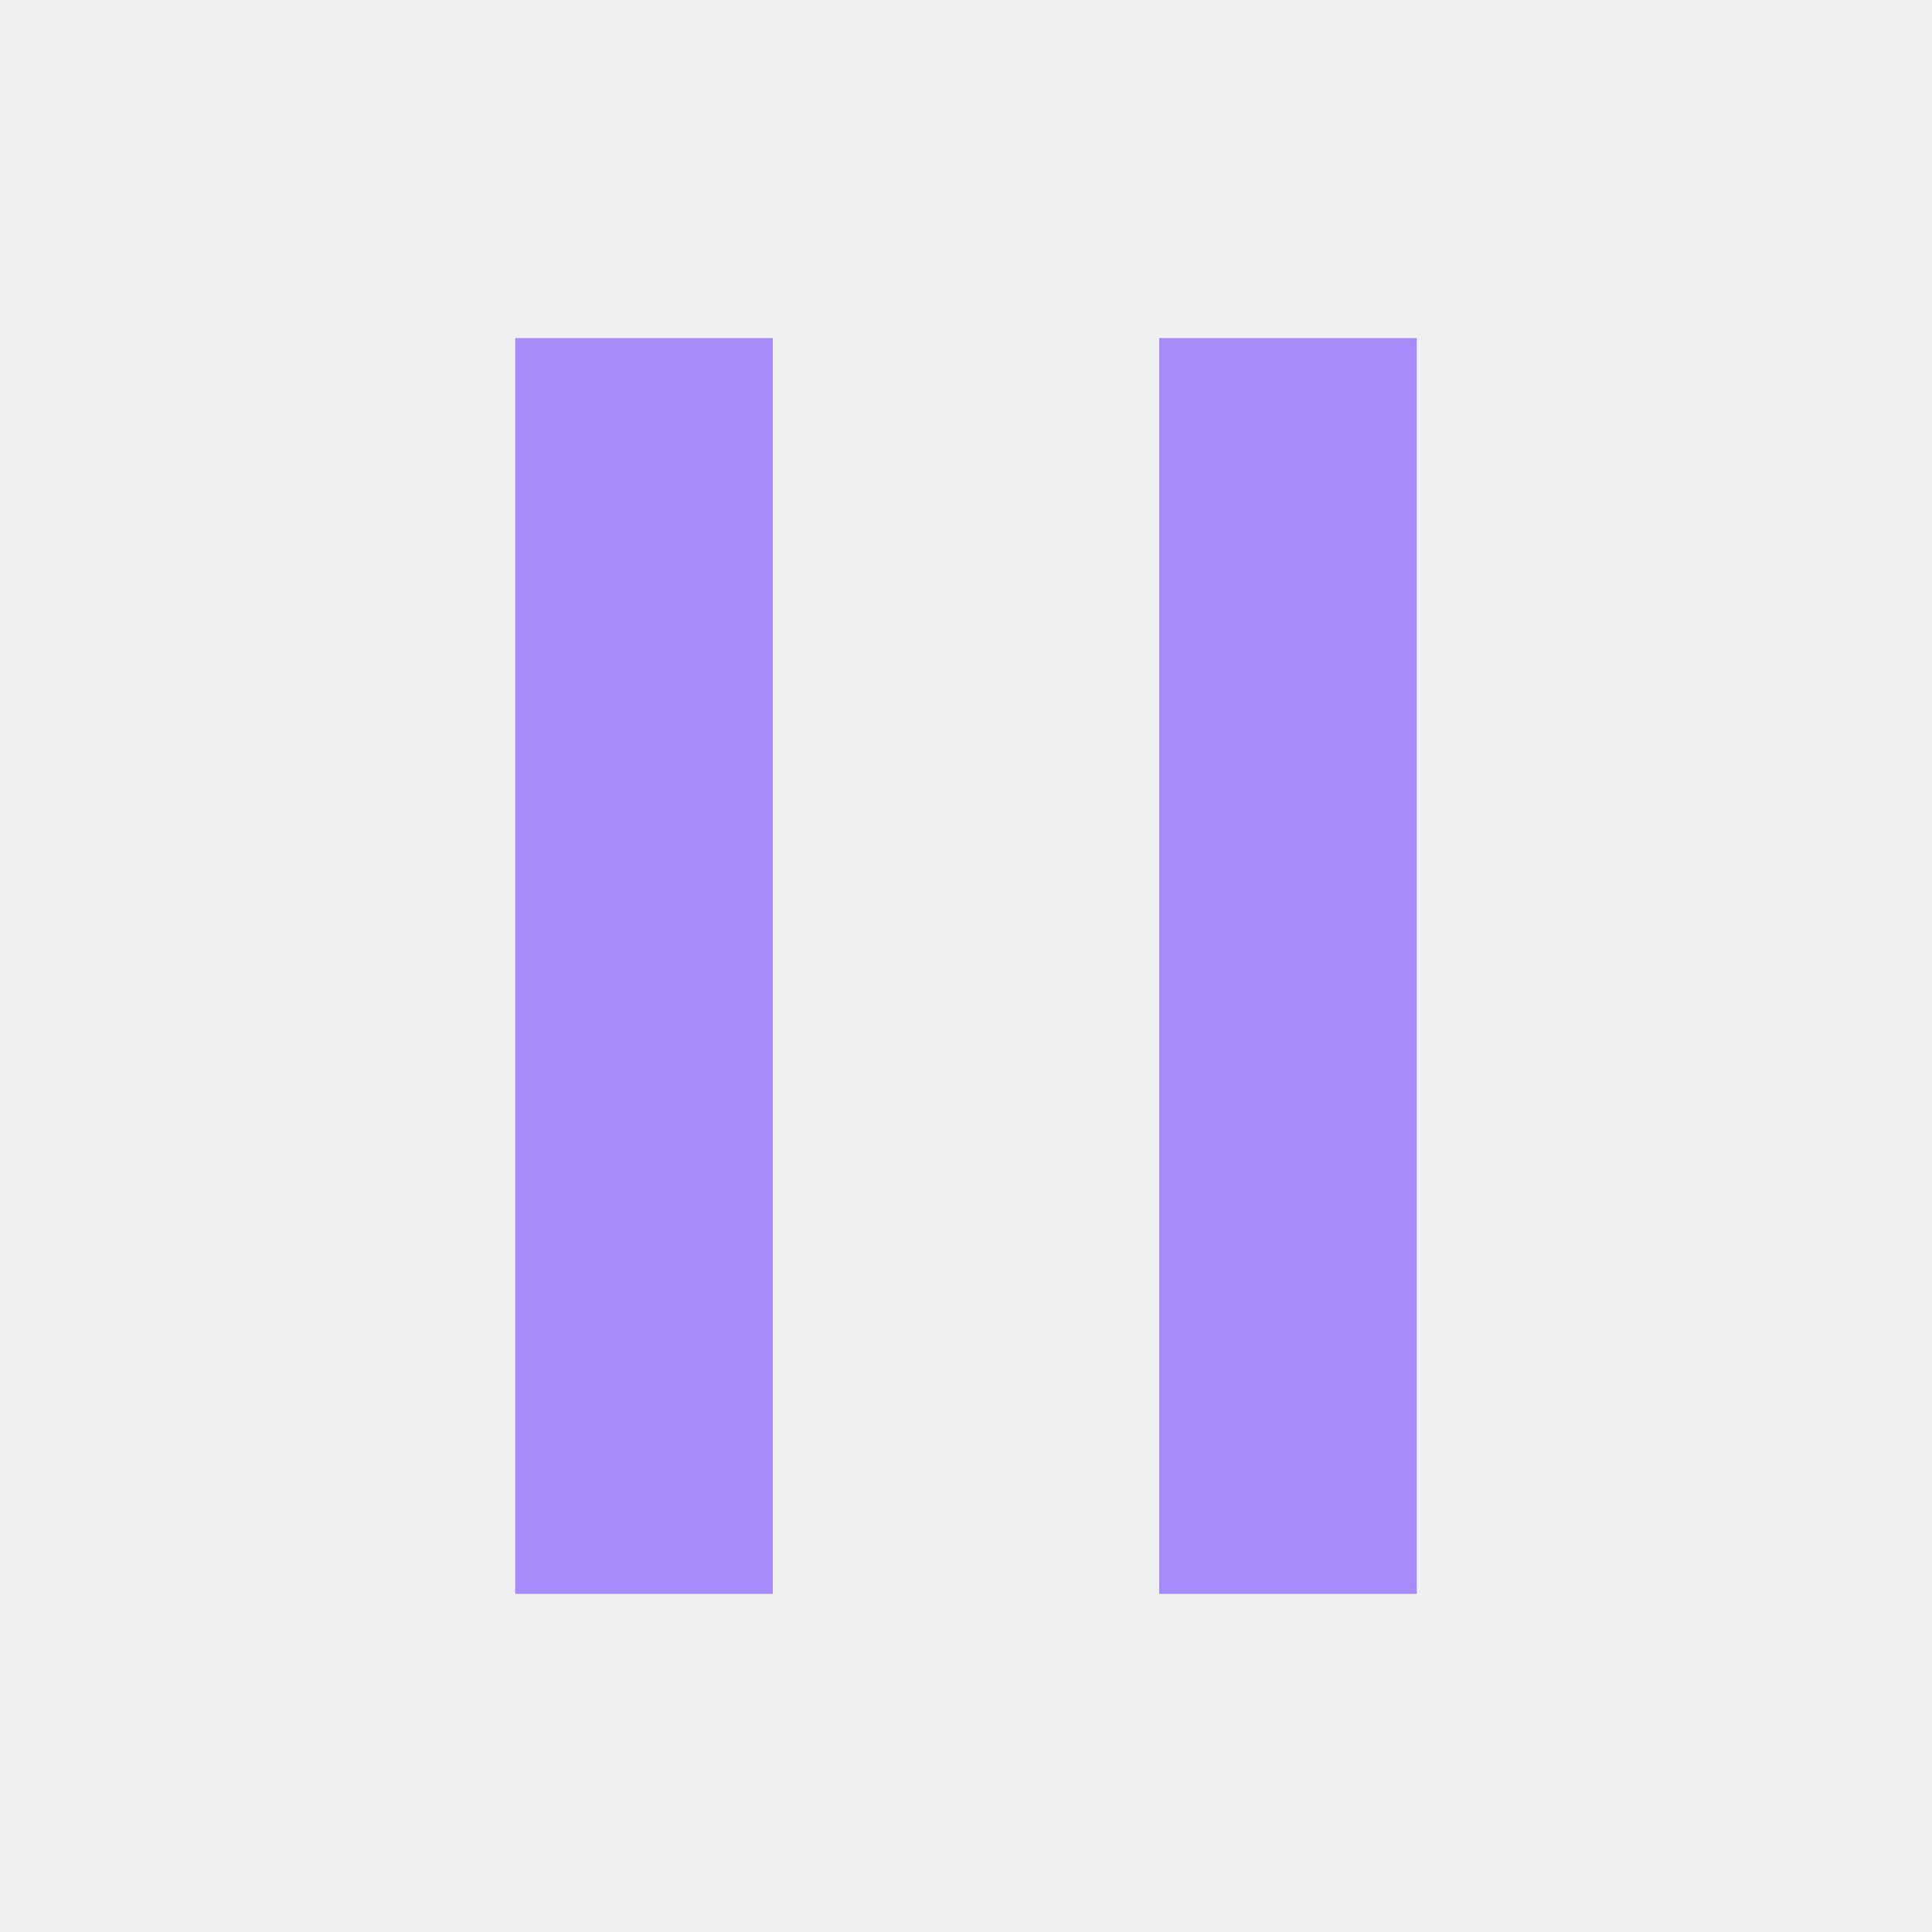
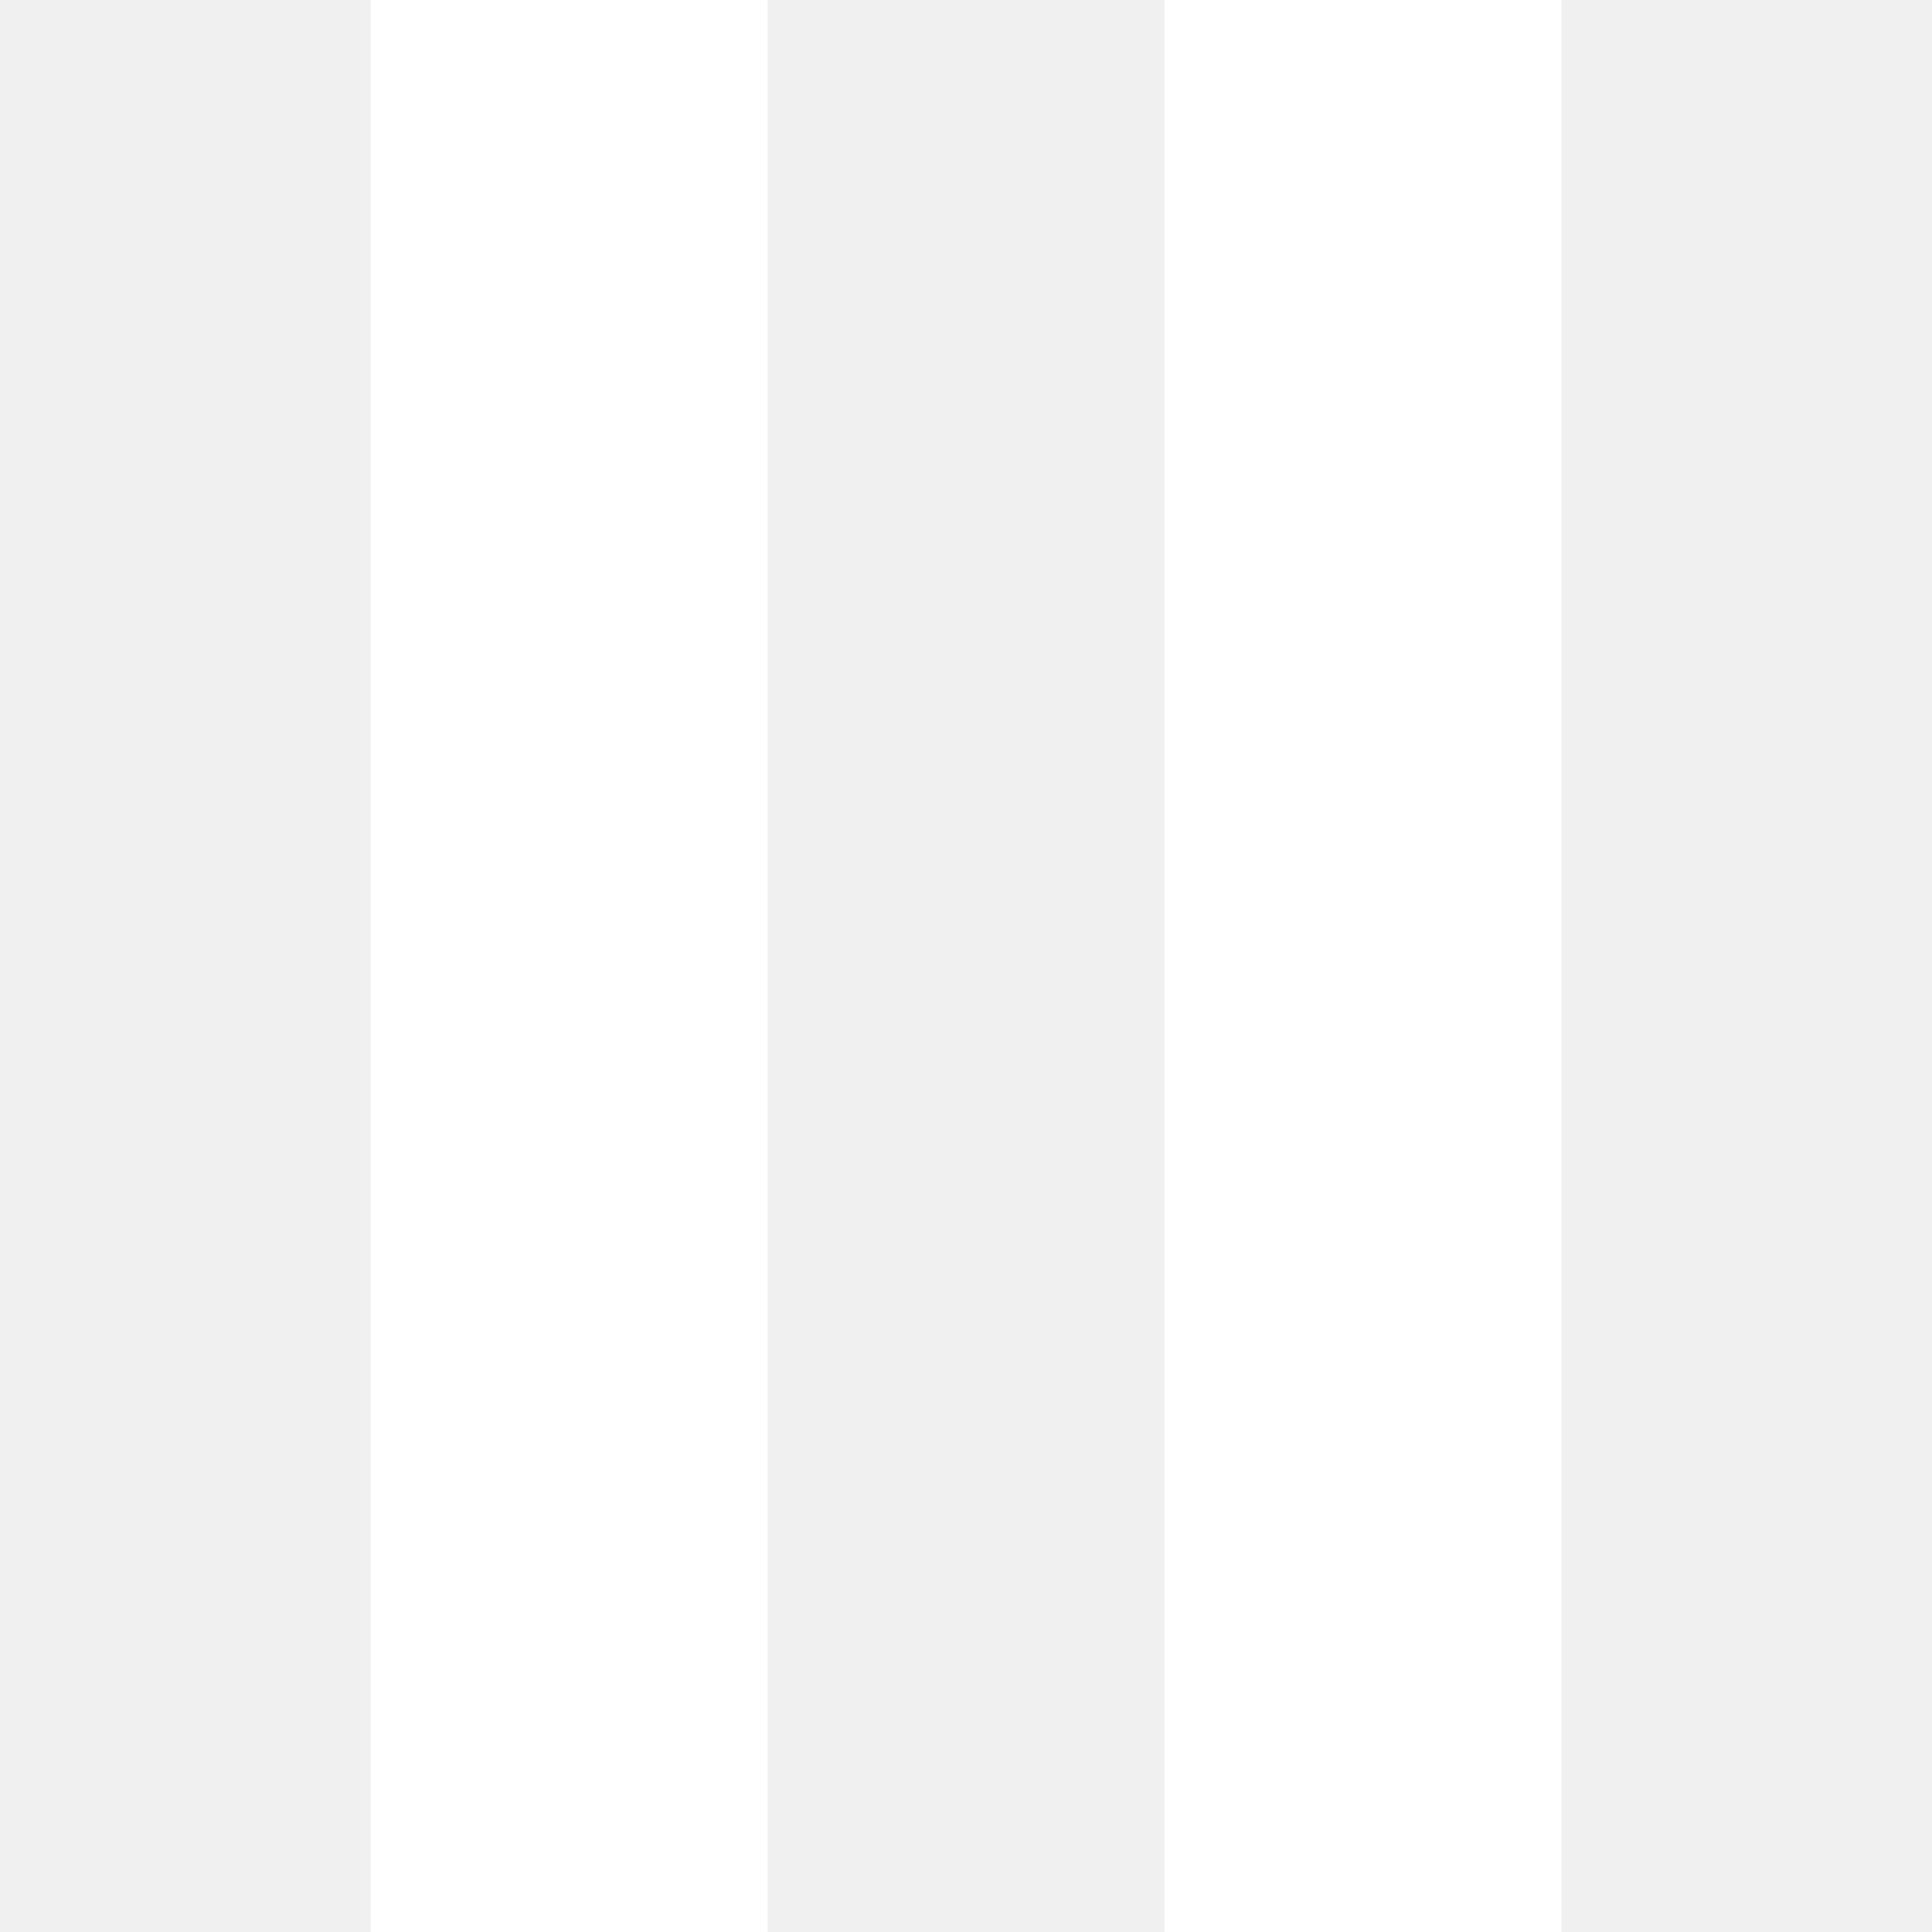
- <svg xmlns="http://www.w3.org/2000/svg" viewBox="0 0 24 24" role="img" aria-hidden="true">
-   <path fill="#A78BFA" d="M6.4 4.2h3.2v15.6H6.4zm8 0h3.2v15.6H14.4z" />
+ <svg xmlns="http://www.w3.org/2000/svg" viewBox="0 0 24 24" role="img" aria-hidden="true" fill="#FFFFFF">
+   <path d="M4.604 0v24h4.932V0zm9.861 0v24h4.932V0z" />
</svg>
